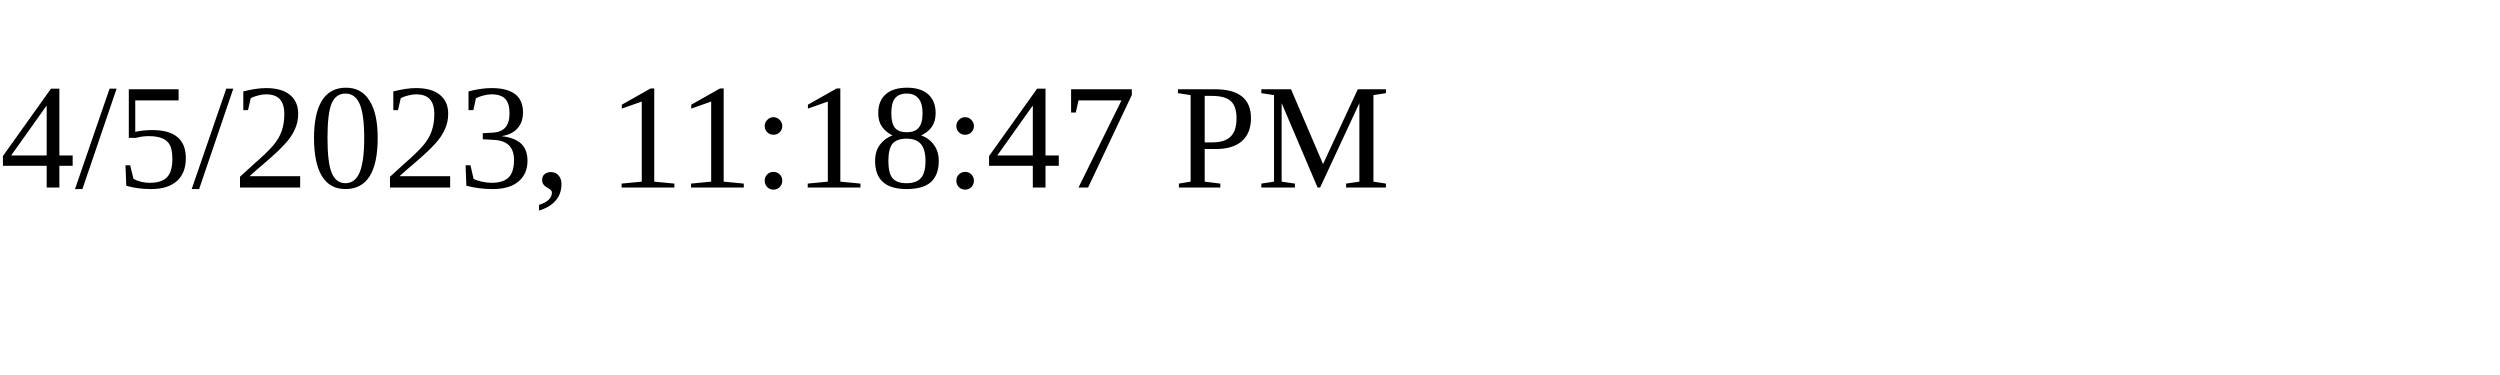
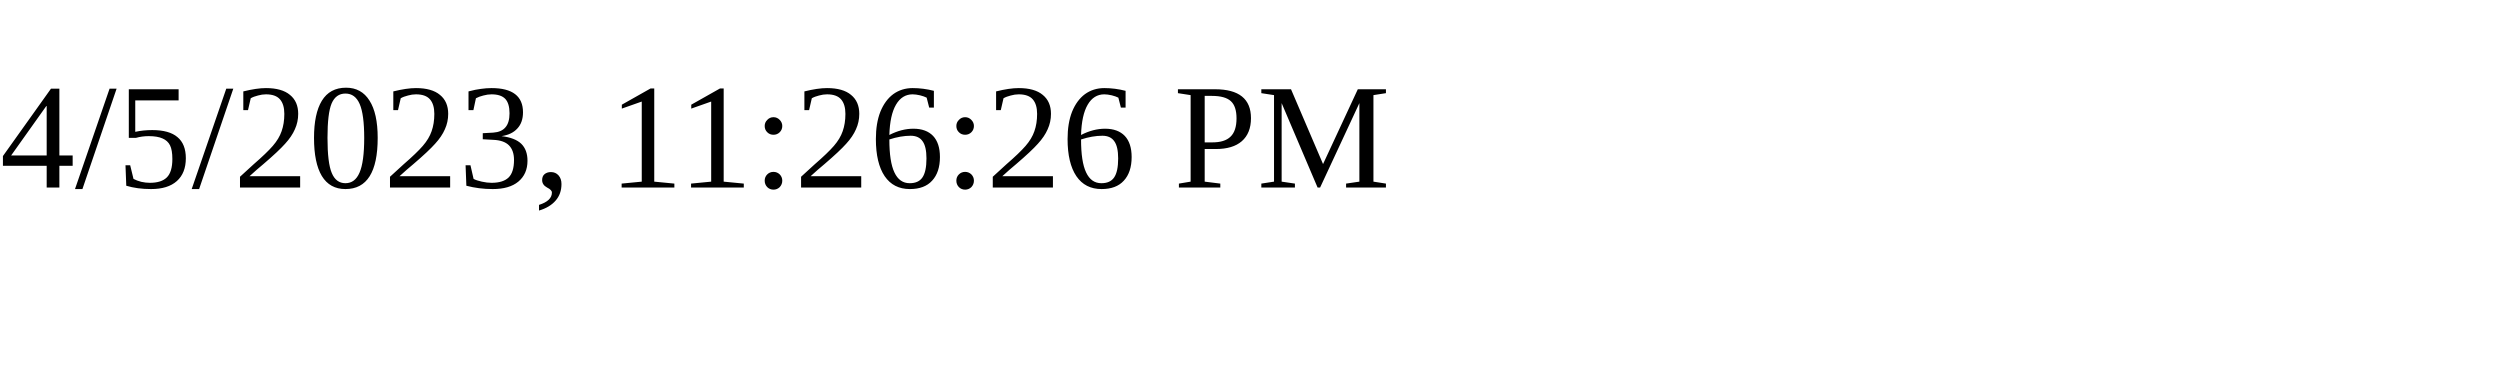
<svg xmlns="http://www.w3.org/2000/svg" height="30" width="200">
-   <text x="0" y="15">4/5/2023, 11:18:47 PM</text>
+   <text x="0" y="15">4/5/2023, 11:26:26 PM</text>
</svg>
